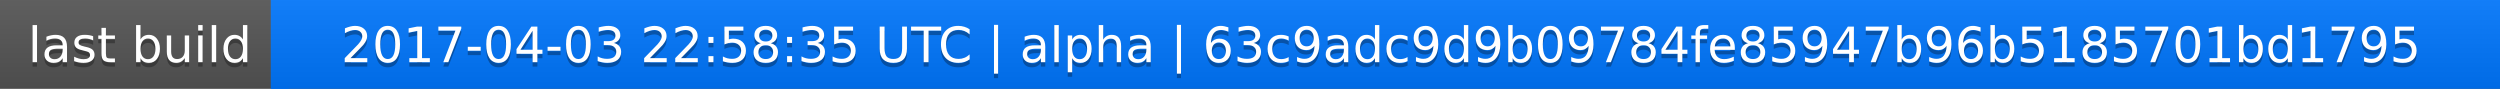
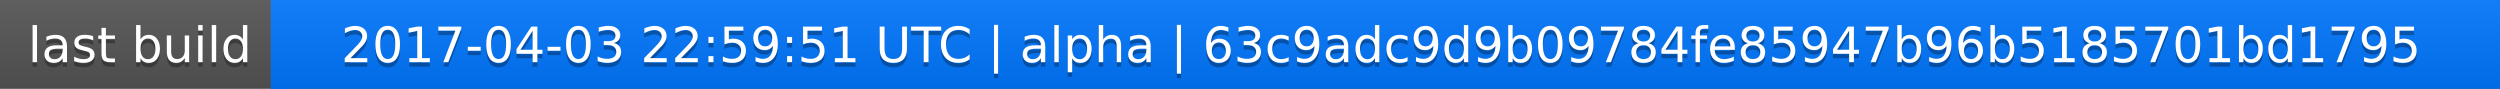
<svg xmlns="http://www.w3.org/2000/svg" width="563" height="20">
  <linearGradient id="a" x2="0" y2="100%">
    <stop offset="0" stop-color="#bbb" stop-opacity=".1" />
    <stop offset="1" stop-opacity=".1" />
  </linearGradient>
  <rect rx="0" width="563" height="20" fill="#555" />
  <rect rx="0" x="61" width="502" height="20" fill="#07f" />
  <path fill="#07f" d="M61 0h4v20h-4z" />
  <rect rx="0" width="563" height="20" fill="url(#a)" />
  <g fill="#fff" text-anchor="middle" font-family="DejaVu Sans,Verdana,Geneva,sans-serif" font-size="11">
    <text x="31.5" y="15" fill="#010101" fill-opacity=".3">last build</text>
    <text x="31.5" y="14">last build</text>
-     <text x="311" y="15" fill="#010101" fill-opacity=".3">2017-04-03 22:58:35 UTC | alpha | 63c9adc9d9b09784fe85947b96b5185701bd1795</text>
-     <text x="311" y="14">2017-04-03 22:58:35 UTC | alpha | 63c9adc9d9b09784fe85947b96b5185701bd1795</text>
+     <text x="311" y="15" fill="#010101" fill-opacity=".3">2017-04-03 22:59:51 UTC | alpha | 63c9adc9d9b09784fe85947b96b5185701bd1795</text>
+     <text x="311" y="14">2017-04-03 22:59:51 UTC | alpha | 63c9adc9d9b09784fe85947b96b5185701bd1795</text>
  </g>
</svg>
